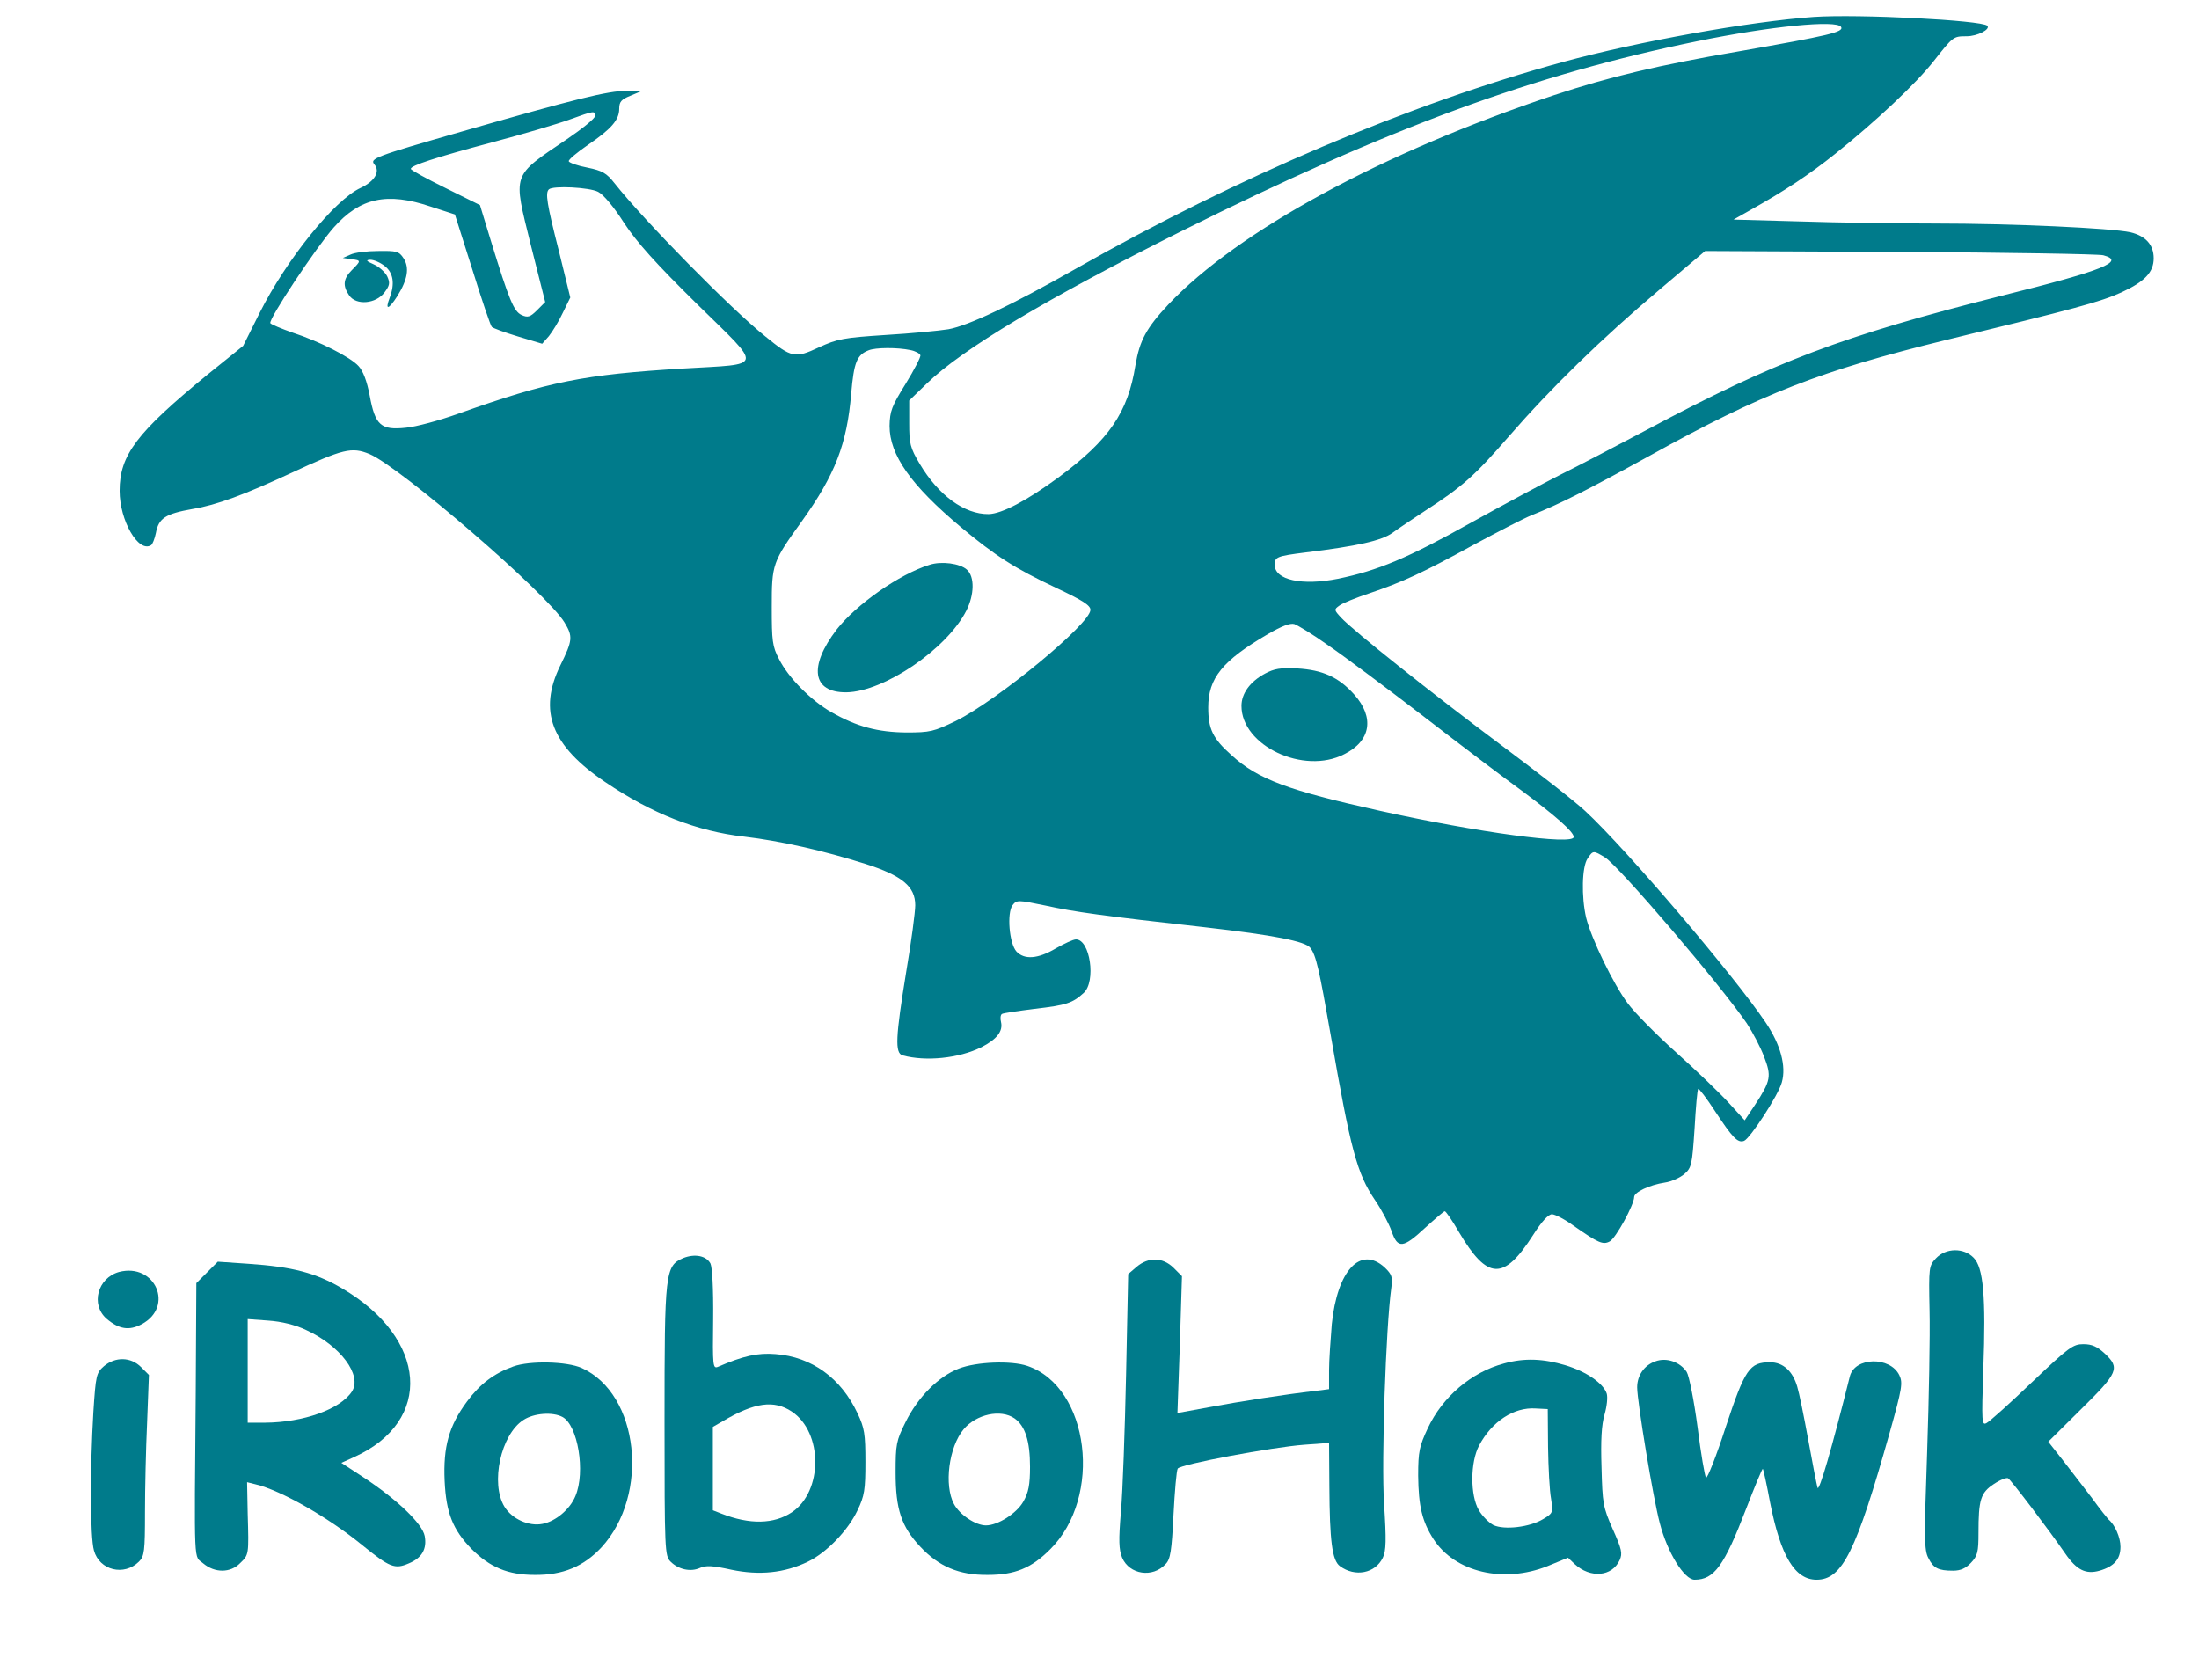
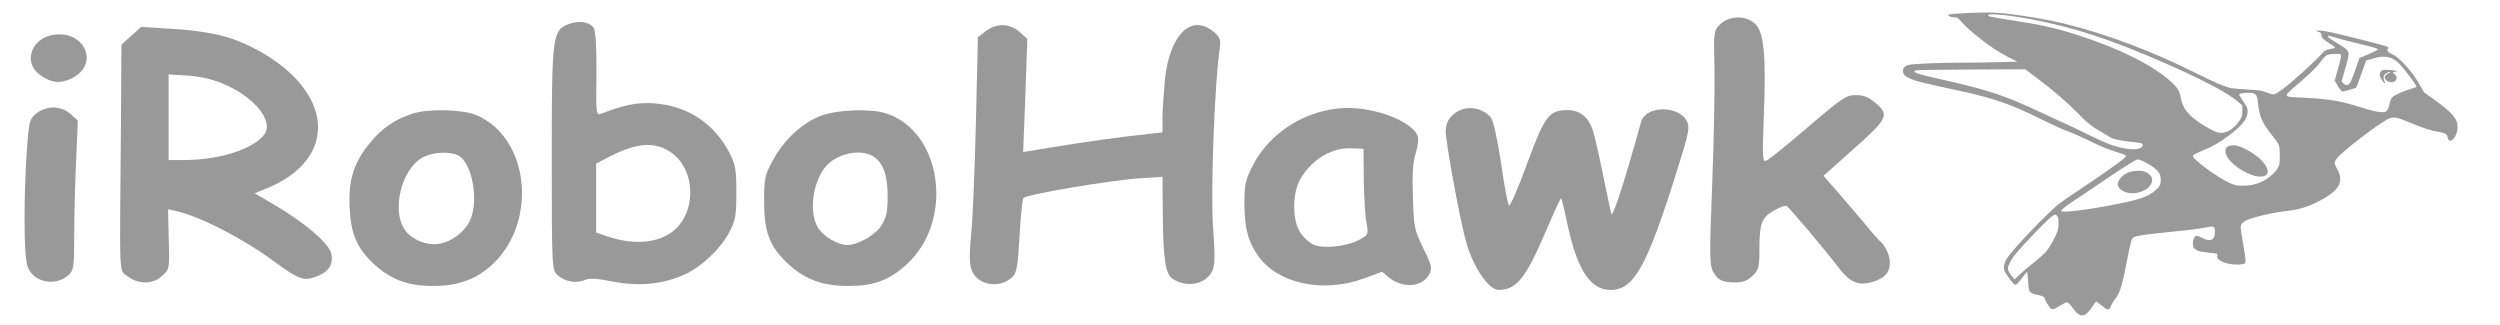
- <svg xmlns="http://www.w3.org/2000/svg" version="1.0" width="728pt" height="556pt" viewBox="0 0 728 556" preserveAspectRatio="xMidYMid meet">
-   <g transform="translate(0,556) scale(0.1,-0.1)" fill="#007b8b" stroke="none">
-     <path d="M6005 5504 c-212 -15 -580 -81 -830 -149 -506 -138 -1081 -382 -1614 -685 -213 -121 -355 -188 -421 -200 -30 -5 -124 -14 -208 -19 -139 -9 -160 -13 -221 -41 -79 -37 -90 -35 -177 36 -114 91 -402 384 -500 508 -26 33 -40 41 -89 51 -32 6 -60 16 -62 21 -2 5 27 29 63 54 78 53 104 83 104 120 0 23 7 31 37 43 l38 16 -51 0 c-59 1 -175 -28 -547 -135 -289 -83 -304 -89 -287 -109 19 -23 1 -55 -46 -77 -87 -40 -246 -238 -334 -413 l-55 -110 -119 -96 c-233 -191 -290 -265 -290 -384 0 -98 62 -206 104 -180 5 3 12 21 16 40 9 49 31 64 122 80 79 13 171 47 328 120 170 79 198 86 257 62 102 -43 588 -462 646 -558 28 -46 27 -59 -14 -142 -74 -151 -30 -266 150 -387 154 -104 301 -162 460 -180 118 -14 261 -46 400 -90 122 -39 165 -75 165 -137 0 -22 -13 -121 -30 -221 -35 -215 -38 -268 -12 -276 77 -21 186 -10 261 27 51 26 72 53 65 83 -3 12 -2 24 3 27 4 3 53 10 108 17 105 12 126 19 163 53 41 38 21 177 -26 177 -9 0 -39 -14 -67 -30 -59 -35 -104 -38 -130 -10 -24 27 -32 127 -13 153 14 18 17 18 109 -1 95 -21 189 -34 529 -72 227 -26 331 -46 348 -68 19 -25 29 -69 68 -292 65 -374 86 -455 146 -543 22 -32 46 -78 55 -103 20 -59 38 -57 111 11 33 30 62 55 65 55 4 0 25 -31 47 -69 95 -160 148 -162 246 -9 28 44 50 68 62 68 10 0 43 -17 73 -39 80 -56 96 -63 118 -51 20 10 81 122 81 147 0 16 50 40 102 48 21 3 50 16 64 28 24 21 26 30 34 150 4 70 9 129 12 132 2 3 28 -31 56 -74 58 -88 75 -106 96 -98 20 8 114 152 125 194 15 53 -4 124 -53 197 -105 156 -463 576 -597 700 -35 33 -161 131 -279 219 -230 172 -489 378 -530 422 -24 26 -24 27 -6 40 10 8 55 26 100 41 109 37 175 67 346 161 80 43 165 87 190 97 95 38 182 82 391 197 373 207 568 282 984 384 425 103 510 126 578 157 78 36 107 67 107 113 0 45 -27 74 -77 86 -65 14 -390 29 -648 29 -126 0 -328 3 -448 7 l-218 6 53 30 c118 66 199 120 284 188 134 107 268 233 326 307 64 81 64 82 109 82 35 0 80 23 68 35 -19 18 -425 39 -574 29z m90 -33 c10 -17 -36 -28 -344 -82 -257 -44 -426 -84 -606 -144 -569 -190 -1046 -449 -1277 -693 -73 -78 -95 -119 -109 -201 -25 -157 -87 -247 -254 -371 -105 -77 -188 -121 -232 -122 -80 -1 -166 62 -228 166 -32 54 -35 67 -35 135 l0 75 58 56 c117 114 398 282 842 504 688 343 1164 518 1711 630 240 49 459 71 474 47z m-4125 -295 c0 -8 -42 -42 -92 -76 -186 -126 -180 -110 -121 -350 l48 -190 -27 -27 c-23 -23 -31 -25 -51 -16 -26 12 -41 48 -102 246 l-36 118 -115 57 c-63 31 -114 59 -114 63 0 11 79 37 270 88 102 27 217 61 255 75 83 30 85 30 85 12z m10 -251 c18 -9 53 -51 86 -103 43 -65 104 -133 242 -269 220 -216 224 -197 -45 -213 -331 -20 -446 -43 -744 -149 -64 -23 -142 -44 -175 -47 -83 -9 -102 8 -120 106 -9 48 -22 82 -37 98 -27 30 -130 82 -219 111 -37 13 -70 27 -73 31 -7 12 150 249 210 317 87 98 176 118 321 69 l80 -26 58 -183 c31 -100 60 -185 64 -189 5 -5 44 -19 87 -32 l80 -24 22 25 c12 15 33 49 46 77 l25 51 -38 155 c-40 157 -45 191 -33 203 13 13 134 7 163 -8z m4983 -210 c75 -20 2 -50 -336 -134 -527 -133 -750 -217 -1177 -445 -102 -54 -230 -121 -285 -148 -55 -28 -188 -99 -296 -159 -209 -117 -308 -158 -439 -185 -120 -24 -210 -4 -210 46 0 26 7 29 102 41 172 21 252 39 288 65 19 14 67 46 105 71 127 82 166 117 280 248 141 162 306 323 500 487 l150 127 645 -3 c355 -2 657 -7 673 -11z m-3949 -314 c16 -3 31 -11 33 -17 2 -5 -20 -48 -49 -95 -46 -74 -52 -90 -53 -139 0 -96 70 -196 236 -335 114 -95 177 -136 317 -202 85 -40 112 -57 112 -72 0 -46 -307 -299 -446 -368 -73 -35 -84 -38 -164 -38 -94 1 -163 19 -247 67 -66 37 -143 114 -174 176 -22 42 -24 60 -24 172 0 143 2 149 100 285 110 154 149 255 163 422 9 104 19 128 57 143 23 10 97 10 139 1z m1381 -976 c50 -34 192 -140 317 -236 124 -96 271 -207 325 -246 113 -84 173 -137 173 -154 0 -28 -318 15 -643 87 -302 67 -402 104 -489 183 -63 56 -78 87 -78 159 0 97 47 155 198 243 45 26 73 37 87 33 11 -4 61 -34 110 -69z m919 -704 c47 -30 379 -418 469 -549 19 -29 45 -78 57 -110 25 -65 23 -79 -30 -160 l-34 -51 -52 57 c-28 31 -106 106 -173 166 -67 60 -140 134 -162 164 -47 62 -121 215 -138 284 -16 69 -14 169 5 196 18 27 19 27 58 3z" />
-     <path d="M1160 4717 l-25 -11 28 -4 c33 -4 33 -5 2 -36 -29 -29 -31 -52 -9 -84 23 -34 89 -28 117 10 17 23 19 31 9 53 -7 14 -27 32 -45 40 -25 11 -27 14 -11 15 12 0 33 -9 48 -21 28 -22 34 -58 16 -105 -16 -42 -4 -40 25 5 35 56 41 95 21 126 -15 23 -23 25 -84 24 -37 0 -78 -5 -92 -12z" />
-     <path d="M3077 3690 c-100 -31 -242 -131 -307 -214 -94 -123 -81 -209 32 -208 125 2 332 143 397 270 27 53 28 113 2 136 -23 21 -85 29 -124 16z" />
-     <path d="M4188 3330 c-50 -27 -78 -66 -78 -107 0 -132 206 -229 340 -160 89 44 101 122 33 198 -52 58 -105 81 -188 86 -56 3 -77 -1 -107 -17z" />
-     <path d="M6409 1394 c-23 -25 -24 -29 -21 -172 2 -81 -2 -292 -8 -469 -10 -284 -10 -325 4 -351 17 -34 33 -42 82 -42 25 0 42 8 59 26 22 23 25 36 25 99 0 110 7 133 51 162 21 14 42 22 47 19 10 -6 136 -172 189 -249 38 -55 68 -70 114 -57 48 14 69 38 69 79 0 31 -18 73 -40 91 -3 3 -28 34 -54 70 -27 36 -71 92 -97 126 l-48 61 109 108 c123 121 129 136 78 184 -25 23 -42 31 -71 31 -34 0 -48 -10 -170 -126 -72 -69 -140 -130 -150 -135 -16 -9 -17 1 -11 178 9 242 0 337 -32 369 -33 34 -92 33 -125 -2z" />
-     <path d="M2262 1395 c-60 -26 -62 -45 -62 -540 0 -430 1 -446 20 -465 26 -26 66 -35 97 -21 20 9 42 8 105 -6 92 -19 175 -11 253 27 62 30 133 104 164 170 23 48 26 68 26 160 0 93 -3 112 -26 161 -55 117 -152 187 -271 196 -59 5 -108 -6 -191 -42 -17 -7 -18 2 -16 157 1 103 -3 172 -9 185 -14 26 -52 33 -90 18z m359 -508 c104 -69 104 -265 0 -334 -59 -39 -139 -41 -233 -4 l-28 11 0 138 0 138 33 19 c105 62 169 71 228 32z" />
-     <path d="M3763 1366 l-28 -24 -7 -334 c-4 -183 -11 -387 -17 -452 -8 -97 -7 -125 4 -153 24 -56 101 -68 144 -21 16 16 20 44 26 163 4 78 10 147 14 153 8 14 312 71 419 79 l82 6 1 -144 c1 -180 9 -245 35 -264 50 -37 117 -24 142 28 11 23 12 58 4 180 -9 141 6 583 24 713 5 36 2 45 -22 68 -80 73 -157 -10 -175 -188 -4 -50 -9 -119 -9 -153 l0 -62 -47 -6 c-96 -11 -251 -35 -351 -54 l-104 -19 8 227 7 226 -28 28 c-36 35 -83 36 -122 3z" />
-     <path d="M685 1347 l-35 -35 -2 -358 c-5 -598 -7 -542 25 -570 38 -32 90 -32 122 1 29 28 29 27 25 164 l-2 104 28 -7 c84 -20 242 -110 354 -202 90 -73 107 -80 153 -60 44 18 61 48 53 91 -8 41 -92 121 -201 193 l-75 49 42 19 c264 119 244 393 -40 559 -87 51 -163 71 -309 81 l-102 7 -36 -36z m328 -190 c114 -52 187 -150 152 -204 -39 -59 -161 -102 -287 -103 l-58 0 0 171 0 172 68 -5 c44 -3 89 -14 125 -31z" />
-     <path d="M394 1349 c-71 -20 -95 -108 -41 -155 41 -35 75 -40 116 -18 109 58 45 204 -75 173z" />
-     <path d="M344 1037 c-25 -22 -27 -29 -35 -153 -11 -183 -11 -412 2 -457 18 -66 100 -86 149 -37 18 18 20 34 20 163 0 78 3 212 7 298 l6 157 -26 26 c-34 34 -85 35 -123 3z" />
-     <path d="M4979 1046 c-108 -29 -203 -110 -252 -214 -28 -60 -32 -77 -32 -157 1 -101 13 -152 51 -211 71 -109 231 -147 377 -89 l68 28 22 -21 c52 -48 124 -42 149 13 10 22 7 36 -23 103 -32 72 -34 85 -37 204 -3 89 0 141 10 175 8 28 11 58 7 70 -12 34 -67 72 -136 93 -73 22 -136 25 -204 6z m146 -276 c1 -69 5 -146 10 -172 7 -46 6 -48 -26 -67 -44 -27 -129 -37 -165 -20 -15 8 -37 30 -48 49 -29 49 -29 159 1 215 42 79 115 127 187 122 l40 -2 1 -125z" />
-     <path d="M5480 1053 c-37 -13 -60 -47 -60 -86 0 -47 53 -368 75 -450 25 -97 81 -187 115 -187 65 0 98 46 170 233 29 75 54 136 56 134 2 -2 13 -52 24 -111 35 -178 82 -256 154 -256 85 0 131 93 242 487 41 146 44 165 32 190 -30 63 -148 61 -164 -4 -59 -236 -102 -385 -107 -368 -3 11 -17 83 -31 160 -14 77 -30 155 -36 174 -15 52 -47 81 -90 81 -68 0 -83 -22 -147 -215 -31 -96 -61 -171 -65 -167 -4 4 -17 79 -28 167 -12 90 -28 170 -36 183 -22 33 -67 49 -104 35z" />
-     <path d="M1699 1036 c-64 -23 -110 -58 -153 -116 -60 -81 -79 -150 -74 -263 5 -106 27 -161 89 -225 61 -61 121 -86 209 -86 94 -1 162 28 221 91 161 175 125 508 -65 594 -49 22 -172 25 -227 5z m163 -167 c51 -27 77 -182 43 -262 -18 -44 -66 -84 -109 -92 -45 -9 -101 16 -126 57 -47 77 -12 239 63 287 35 23 97 27 129 10z" />
-     <path d="M3174 1029 c-67 -26 -135 -94 -176 -177 -31 -62 -33 -74 -33 -167 0 -122 19 -179 82 -246 61 -65 128 -94 223 -93 89 0 144 22 206 84 176 174 131 538 -75 608 -53 18 -168 14 -227 -9z m185 -165 c35 -25 51 -75 51 -160 0 -60 -5 -85 -22 -115 -22 -39 -84 -79 -124 -79 -34 0 -87 35 -106 71 -33 62 -17 188 32 247 42 50 123 68 169 36z" />
+ <svg xmlns="http://www.w3.org/2000/svg" width="77" height="10">
+   <g>
+     <rect fill="none" id="canvas_background" height="12" width="79" y="-1" x="-1" />
+   </g>
+   <g>
+     <g stroke="null" id="svg_18">
+       <g stroke="null" transform="matrix(-0.02537765,0,0,0.02249919,30.65563,3.548658) " id="svg_16">
+         <rect stroke="null" x="-1784.93" y="-154.172" width="690" height="438" id="svg_14" fill="none" />
+       </g>
+       <g stroke="null" transform="matrix(-0.02537765,0,0,0.02249919,30.65563,3.548658) " id="svg_17">
+         <g stroke="null" transform="translate(0,556) scale(0.1,-0.1) " fill="#999999" id="svg_9">
+           <path stroke="null" d="m-12139.971,6963.721c-211.937,-15 -579.828,-81 -829.753,-149c-505.85,-138 -1080.679,-382 -1613.521,-685c-212.937,-121 -354.895,-188 -420.875,-200c-29.991,-5 -123.963,-14 -207.938,-19c-138.959,-9 -159.952,-13 -220.934,-41c-78.977,-37 -89.973,-35 -176.947,36c-113.966,91 -401.881,384 -499.851,508c-25.992,33 -39.988,41 -88.974,51c-31.99,6 -59.982,16 -61.982,21c-1.999,5 26.992,29 62.981,54c77.977,53 103.969,83 103.969,120c0,23 6.998,31 36.989,43l37.989,16l-50.985,0c-58.982,1 -174.948,-28 -546.838,-135c-288.914,-83 -303.91,-89 -286.915,-109c18.994,-23 1,-55 -45.986,-77c-86.974,-40 -245.927,-238 -333.901,-413l-54.984,-110l-118.965,-96c-232.931,-191 -289.914,-265 -289.914,-384c0,-98 61.982,-206 103.969,-180c4.999,3 11.996,21 15.995,40c8.997,49 30.991,64 121.964,80c78.977,13 170.949,47 327.903,120c169.95,79 197.941,86 256.924,62c101.97,-43 587.825,-462 645.808,-558c27.992,-46 26.992,-59 -13.996,-142c-73.978,-151 -29.991,-266 149.955,-387c153.954,-104 300.911,-162 459.863,-180c117.965,-14 260.922,-46 399.881,-90c121.964,-39 164.951,-75 164.951,-137c0,-22 -12.996,-121 -29.991,-221c-34.99,-215 -37.989,-268 -11.996,-276c76.977,-21 185.945,-10 260.922,27c50.985,26 71.979,53 64.981,83c-2.999,12 -1.999,24 2.999,27c3.999,3 52.984,10 107.968,17c104.969,12 125.963,19 162.952,53c40.988,38 20.994,177 -25.992,177c-8.997,0 -38.988,-14 -66.98,-30c-58.982,-35 -103.969,-38 -129.961,-10c-23.993,27 -31.99,127 -12.996,153c13.996,18 16.995,18 108.968,-1c94.972,-21 188.944,-34 528.843,-72c226.933,-26 330.902,-46 347.897,-68c18.994,-25 28.991,-69 67.98,-292c64.981,-374 85.974,-455 145.957,-543c21.993,-32 45.986,-78 54.984,-103c19.994,-59 37.989,-57 110.967,11c32.99,30 61.982,55 64.981,55c3.999,0 24.993,-31 46.986,-69c94.972,-160 147.956,-162 245.927,-9c27.992,44 49.985,68 61.982,68c9.997,0 42.987,-17 72.978,-39c79.976,-56 95.971,-63 117.965,-51c19.994,10 80.976,122 80.976,147c0,16 49.985,40 101.97,48c20.994,3 49.985,16 63.981,28c23.993,21 25.992,30 33.99,150c3.999,70 8.997,129 11.996,132c1.999,3 27.992,-31 55.983,-74c57.983,-88 74.978,-106 95.971,-98c19.994,8 113.966,152 124.963,194c14.996,53 -3.999,124 -52.984,197c-104.969,156 -462.862,576 -596.823,700c-34.99,33 -160.952,131 -278.917,219c-229.932,172 -488.855,378 -529.843,422c-23.993,26 -23.993,27 -5.998,40c9.997,8 54.984,26 99.97,41c108.968,37 174.948,67 345.897,161c79.976,43 164.951,87 189.944,97c94.972,38 181.946,82 390.884,197c372.889,207 567.831,282 983.708,384c424.874,103 509.849,126 577.828,157c77.977,36 106.968,67 106.968,113c0,45 -26.992,74 -76.977,86c-64.981,14 -389.884,29 -647.808,29c-125.963,0 -327.903,3 -447.867,7l-217.935,6l52.984,30c117.965,66 198.941,120 283.916,188c133.96,107 267.92,233 325.903,307c63.981,81 63.981,82 108.968,82c34.99,0 79.976,23 67.98,35c-18.994,18 -424.874,39 -573.829,29l-0,0zm89.973,-33c9.997,-17 -35.989,-28 -343.898,-82c-256.924,-44 -425.873,-84 -605.82,-144c-568.831,-190 -1045.689,-449 -1276.621,-693c-72.978,-78 -94.972,-119 -108.968,-201c-24.993,-157 -86.974,-247 -253.925,-371c-104.969,-77 -187.944,-121 -231.931,-122c-79.976,-1 -165.951,62 -227.932,166c-31.99,54 -34.99,67 -34.99,135l0,75l57.983,56c116.965,114 397.882,282 841.75,504c687.796,343 1163.654,518 1710.492,630c239.929,49 458.864,71 473.859,47l-0,0zm-4123.775,-295c0,-8 -41.988,-42 -91.973,-76c-185.945,-126 -179.947,-110 -120.964,-350l47.986,-190l-26.992,-27c-22.993,-23 -30.991,-25 -50.985,-16c-25.992,12 -40.988,48 -101.97,246l-35.989,118l-114.966,57c-62.981,31 -113.966,59 -113.966,63c0,11 78.977,37 269.92,88c101.97,27 216.936,61 254.924,75c82.975,30 84.975,30 84.975,12l0,0zm9.997,-251c17.995,-9 52.984,-51 85.974,-103c42.987,-65 103.969,-133 241.928,-269c219.935,-216 223.933,-197 -44.987,-213c-330.902,-20 -445.868,-43 -743.779,-149c-63.981,-23 -141.958,-44 -174.948,-47c-82.975,-9 -101.97,8 -119.964,106c-8.997,48 -21.993,82 -36.989,98c-26.992,30 -129.961,82 -218.935,111c-36.989,13 -69.979,27 -72.978,31c-6.998,12 149.955,249 209.938,317c86.974,98 175.948,118 320.905,69l79.976,-26l57.983,-183c30.991,-100 59.982,-185 63.981,-189c4.999,-5 43.987,-19 86.974,-32l79.976,-24l21.993,25c11.996,15 32.99,49 45.986,77l24.993,51l-37.989,155c-39.988,157 -44.987,191 -32.99,203c12.996,13 133.96,7 162.952,-8zm4981.52,-210c74.978,-20 1.999,-50 -335.9,-134c-526.843,-133 -749.777,-217 -1176.65,-445c-101.97,-54 -229.932,-121 -284.915,-148c-54.984,-28 -187.944,-99 -295.912,-159c-208.938,-117 -307.909,-158 -438.87,-185c-119.964,-24 -209.938,-4 -209.938,46c0,26 6.998,29 101.97,41c171.949,21 251.925,39 287.914,65c18.994,14 66.98,46 104.969,71c126.962,82 165.951,117 279.917,248c140.958,162 305.909,323 499.851,487l149.955,127l644.808,-3c354.895,-2 656.805,-7 672.8,-11zm-3947.827,-314c15.995,-3 30.991,-11 32.99,-17c1.999,-5 -19.994,-48 -48.985,-95c-45.986,-74 -51.985,-90 -52.984,-139c0,-96 69.979,-196 235.93,-335c113.966,-95 176.947,-136 316.906,-202c84.975,-40 111.967,-57 111.967,-72c0,-46 -306.909,-299 -445.868,-368c-72.978,-35 -83.975,-38 -163.951,-38c-93.972,1 -162.952,19 -246.927,67c-65.98,37 -142.958,114 -173.948,176c-21.993,42 -23.993,60 -23.993,172c0,143 1.999,149 99.97,285c109.967,154 148.956,255 162.952,422c8.997,104 18.994,128 56.983,143c22.993,10 96.971,10 138.959,1zm1380.59,-976c49.985,-34 191.943,-140 316.906,-236c123.963,-96 270.92,-207 324.903,-246c112.966,-84 172.949,-137 172.949,-154c0,-28 -317.906,15 -642.809,87c-301.91,67 -401.881,104 -488.855,183c-62.981,56 -77.977,87 -77.977,159c0,97 46.986,155 197.941,243c44.987,26 72.978,37 86.974,33c10.997,-4 60.982,-34 109.967,-69l0,0zm918.727,-704c46.986,-30 378.887,-418 468.861,-549c18.994,-29 44.987,-78 56.983,-110c24.993,-65 22.993,-79 -29.991,-160l-33.99,-51l-51.985,57c-27.992,31 -105.969,106 -172.949,166c-66.98,60 -139.958,134 -161.952,164c-46.986,62 -120.964,215 -137.959,284c-15.995,69 -13.996,169 4.999,196c17.995,27 18.994,27 57.983,3l0,0z" id="svg_13" />
+           <path stroke="null" d="m-16989.53,6168.721l-24.993,-11l27.992,-4c32.99,-4 32.99,-5 1.999,-36c-28.991,-29 -30.991,-52 -8.997,-84c22.993,-34 88.974,-28 116.965,10c16.995,23 18.994,31 8.997,53c-6.998,14 -26.992,32 -44.987,40c-24.993,11 -26.992,14 -10.997,15c11.996,0 32.99,-9 47.986,-21c27.992,-22 33.99,-58 15.995,-105c-15.995,-42 -3.999,-40 24.993,5c34.99,56 40.988,95 20.994,126c-14.996,23 -22.993,25 -83.975,24c-36.989,0 -77.977,-5 -91.973,-12l-0,0z" id="svg_12" />
+           <path stroke="null" d="m-15073.1,5141.721c-99.97,-31 -241.928,-131 -306.909,-214c-93.972,-123 -80.976,-209 31.99,-208c124.963,2 331.901,143 396.882,270c26.992,53 27.992,113 1.999,136c-22.993,21 -84.975,29 -123.963,16l0,0z" id="svg_11" />
+           <path stroke="null" d="m-13962.43,4781.721c-49.985,-27 -77.977,-66 -77.977,-107c0,-132 205.939,-229 339.899,-160c88.974,44 100.97,122 32.99,198c-51.985,58 -104.969,81 -187.944,86c-55.983,3 -76.977,-1 -106.968,-17z" id="svg_10" />
+         </g>
+       </g>
+     </g>
+     <g stroke="null" id="svg_48">
+       <g stroke="null" transform="matrix(0.0855066,0,0,0.07693423,-2262.485,-368.9296) " id="svg_46">
+         <rect stroke="null" x="26461.513" y="4791.466" width="682" height="122" id="svg_44" fill="none" />
+       </g>
+       <g stroke="null" transform="matrix(0.0855066,0,0,0.07693423,-2262.485,-368.9296) " id="svg_47">
+         <g stroke="null" transform="translate(0,556) scale(0.1,-0.1) " fill="#999999" id="svg_33">
+           <path stroke="null" d="m270794.126,-42490.656c-23,-25 -24,-29 -21,-172c2,-81 -2,-292 -8,-469c-10,-284 -10,-325 4,-351c17,-34 33,-42 82,-42c25,0 42,8 59,26c22,23 25,36 25,99c0,110 7,133 51,162c21,14 42,22 47,19c10,-6 136,-172 189,-249c38,-55 68,-70 114,-57c48,14 69,38 69,79c0,31 -18,73 -40,91c-3,3 -28,34 -54,70c-27,36 -71,92 -97,126l-48,61l109,108c123,121 129,136 78,184c-25,23 -42,31 -71,31c-34,0 -48,-10 -170,-126c-72,-69 -140,-130 -150,-135c-16,-9 -17,1 -11,178c9,242 0,337 -32,369c-33,34 -92,33 -125,-2z" id="svg_43" />
+           <path stroke="null" d="m266647.126,-42489.656c-60,-26 -62,-45 -62,-540c0,-430 1,-446 20,-465c26,-26 66,-35 97,-21c20,9 42,8 105,-6c92,-19 175,-11 253,27c62,30 133,104 164,170c23,48 26,68 26,160c0,93 -3,112 -26,161c-55,117 -152,187 -271,196c-59,5 -108,-6 -191,-42c-17,-7 -18,2 -16,157c1,103 -3,172 -9,185c-14,26 -52,33 -90,18zm359,-508c104,-69 104,-265 0,-334c-59,-39 -139,-41 -233,-4l-28,11l0,138l0,138l33,19c105,62 169,71 228,32z" id="svg_42" />
+           <path stroke="null" d="m268148.126,-42518.656l-28,-24l-7,-334c-4,-183 -11,-387 -17,-452c-8,-97 -7,-125 4,-153c24,-56 101,-68 144,-21c16,16 20,44 26,163c4,78 10,147 14,153c8,14 312,71 419,79l82,6l1,-144c1,-180 9,-245 35,-264c50,-37 117,-24 142,28c11,23 12,58 4,180c-9,141 6,583 24,713c5,36 2,45 -22,68c-80,73 -157,-10 -175,-188c-4,-50 -9,-119 -9,-153l0,-62l-47,-6c-96,-11 -251,-35 -351,-54l-104,-19l8,227l7,226l-28,28c-36,35 -83,36 -122,3z" id="svg_41" />
+           <path stroke="null" d="m265070.126,-42537.656l-35,-35l-2,-358c-5,-598 -7,-542 25,-570c38,-32 90,-32 122,1c29,28 29,27 25,164l-2,104l28,-7c84,-20 242,-110 354,-202c90,-73 107,-80 153,-60c44,18 61,48 53,91c-8,41 -92,121 -201,193l-75,49l42,19c264,119 244,393 -40,559c-87,51 -163,71 -309,81l-102,7l-36,-36zm328,-190c114,-52 187,-150 152,-204c-39,-59 -161,-102 -287,-103l-58,0l0,171l0,172l68,-5c44,-3 89,-14 125,-31z" id="svg_40" />
+           <path stroke="null" d="m264779.126,-42535.656c-71,-20 -95,-108 -41,-155c41,-35 75,-40 116,-18c109,58 45,204 -75,173z" id="svg_39" />
+           <path stroke="null" d="m264729.126,-42847.656c-25,-22 -27,-29 -35,-153c-11,-183 -11,-412 2,-457c18,-66 100,-86 149,-37c18,18 20,34 20,163c0,78 3,212 7,298l6,157l-26,26c-34,34 -85,35 -123,3z" id="svg_38" />
+           <path stroke="null" d="m269364.126,-42838.656c-108,-29 -203,-110 -252,-214c-28,-60 -32,-77 -32,-157c1,-101 13,-152 51,-211c71,-109 231,-147 377,-89l68,28l22,-21c52,-48 124,-42 149,13c10,22 7,36 -23,103c-32,72 -34,85 -37,204c-3,89 0,141 10,175c8,28 11,58 7,70c-12,34 -67,72 -136,93c-73,22 -136,25 -204,6zm146,-276c1,-69 5,-146 10,-172c7,-46 6,-48 -26,-67c-44,-27 -129,-37 -165,-20c-15,8 -37,30 -48,49c-29,49 -29,159 1,215c42,79 115,127 187,122l40,-2l1,-125z" id="svg_37" />
+           <path stroke="null" d="m269865.126,-42831.656c-37,-13 -60,-47 -60,-86c0,-47 53,-368 75,-450c25,-97 81,-187 115,-187c65,0 98,46 170,233c29,75 54,136 56,134c2,-2 13,-52 24,-111c35,-178 82,-256 154,-256c85,0 131,93 242,487c41,146 44,165 32,190c-30,63 -148,61 -164,-4c-59,-236 -102,-385 -107,-368c-3,11 -17,83 -31,160c-14,77 -30,155 -36,174c-15,52 -47,81 -90,81c-68,0 -83,-22 -147,-215c-31,-96 -61,-171 -65,-167c-4,4 -17,79 -28,167c-12,90 -28,170 -36,183c-22,33 -67,49 -104,35z" id="svg_36" />
+           <path stroke="null" d="m266084.126,-42848.656c-64,-23 -110,-58 -153,-116c-60,-81 -79,-150 -74,-263c5,-106 27,-161 89,-225c61,-61 121,-86 209,-86c94,-1 162,28 221,91c161,175 125,508 -65,594c-49,22 -172,25 -227,5zm163,-167c51,-27 77,-182 43,-262c-18,-44 -66,-84 -109,-92c-45,-9 -101,16 -126,57c-47,77 -12,239 63,287c35,23 97,27 129,10z" id="svg_35" />
+           <path stroke="null" d="m267559.126,-42855.656c-67,-26 -135,-94 -176,-177c-31,-62 -33,-74 -33,-167c0,-122 19,-179 82,-246c61,-65 128,-94 223,-93c89,0 144,22 206,84c176,174 131,538 -75,608c-53,18 -168,14 -227,-9zm185,-165c35,-25 51,-75 51,-160c0,-60 -5,-85 -22,-115c-22,-39 -84,-79 -124,-79c-34,0 -87,35 -106,71c-33,62 -17,188 32,247c42,50 123,68 169,36z" id="svg_34" />
+         </g>
+       </g>
+     </g>
  </g>
</svg>
